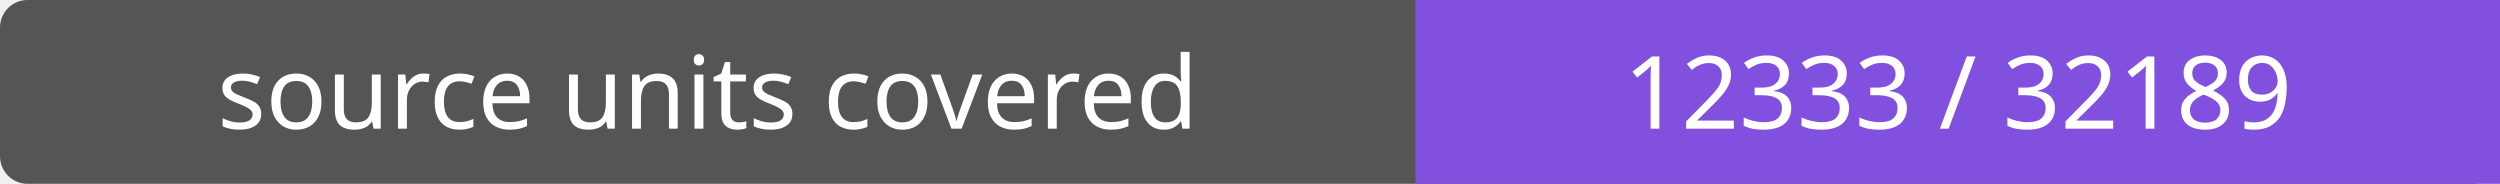
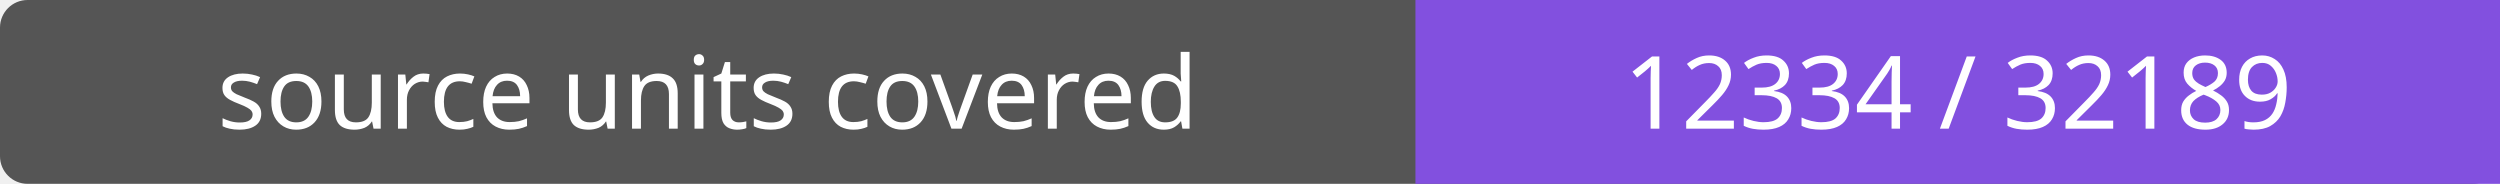
- <svg xmlns="http://www.w3.org/2000/svg" width="272" height="20" role="img" aria-label="source units covered: 12333 / 32189">
+ <svg xmlns="http://www.w3.org/2000/svg" width="272" height="20" role="img" aria-label="source units covered: 12334 / 32189">
  <rect width="272" height="20" rx="3" fill="#555" />
  <path fill="#8250df" d="M154 0h118v20H154z" />
  <g fill="#fff" text-anchor="middle" font-family="Verdana,sans-serif" font-size="11">
    <text x="77.0" y="14">source units covered</text>
-     <text x="213.0" y="14">12333 / 32189</text>
+     <text x="213.0" y="14">12334 / 32189</text>
  </g>
</svg>
